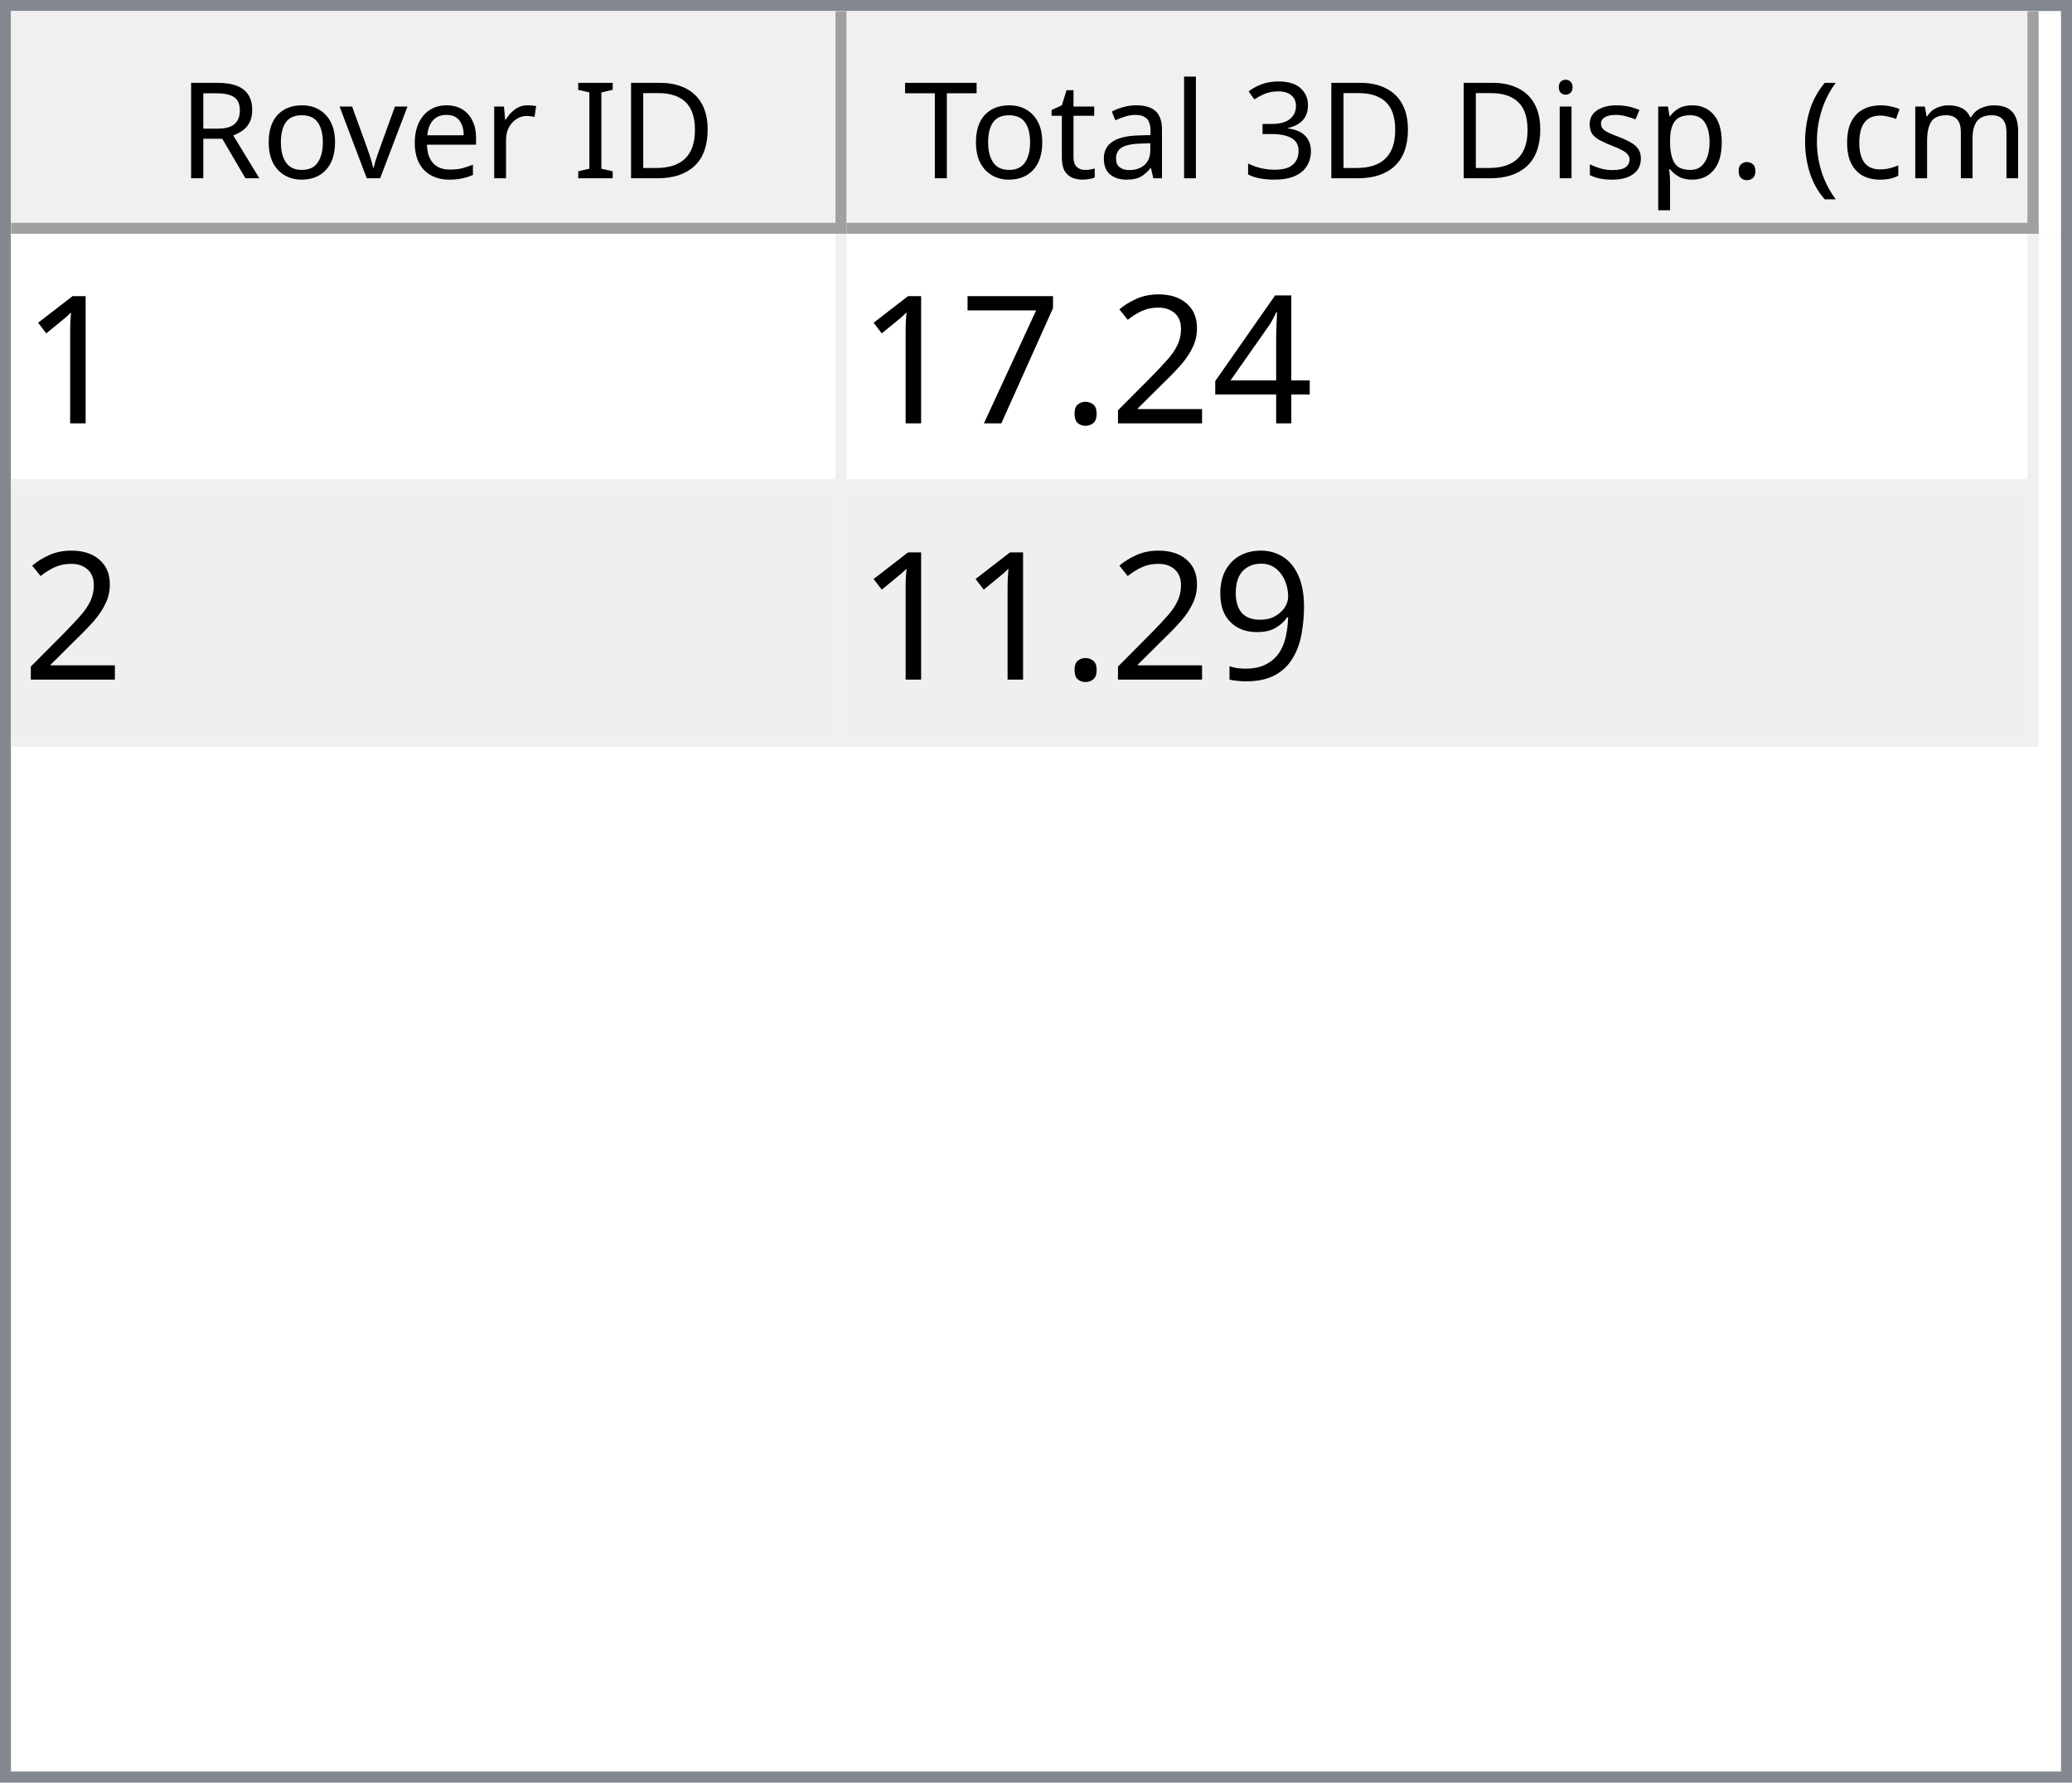
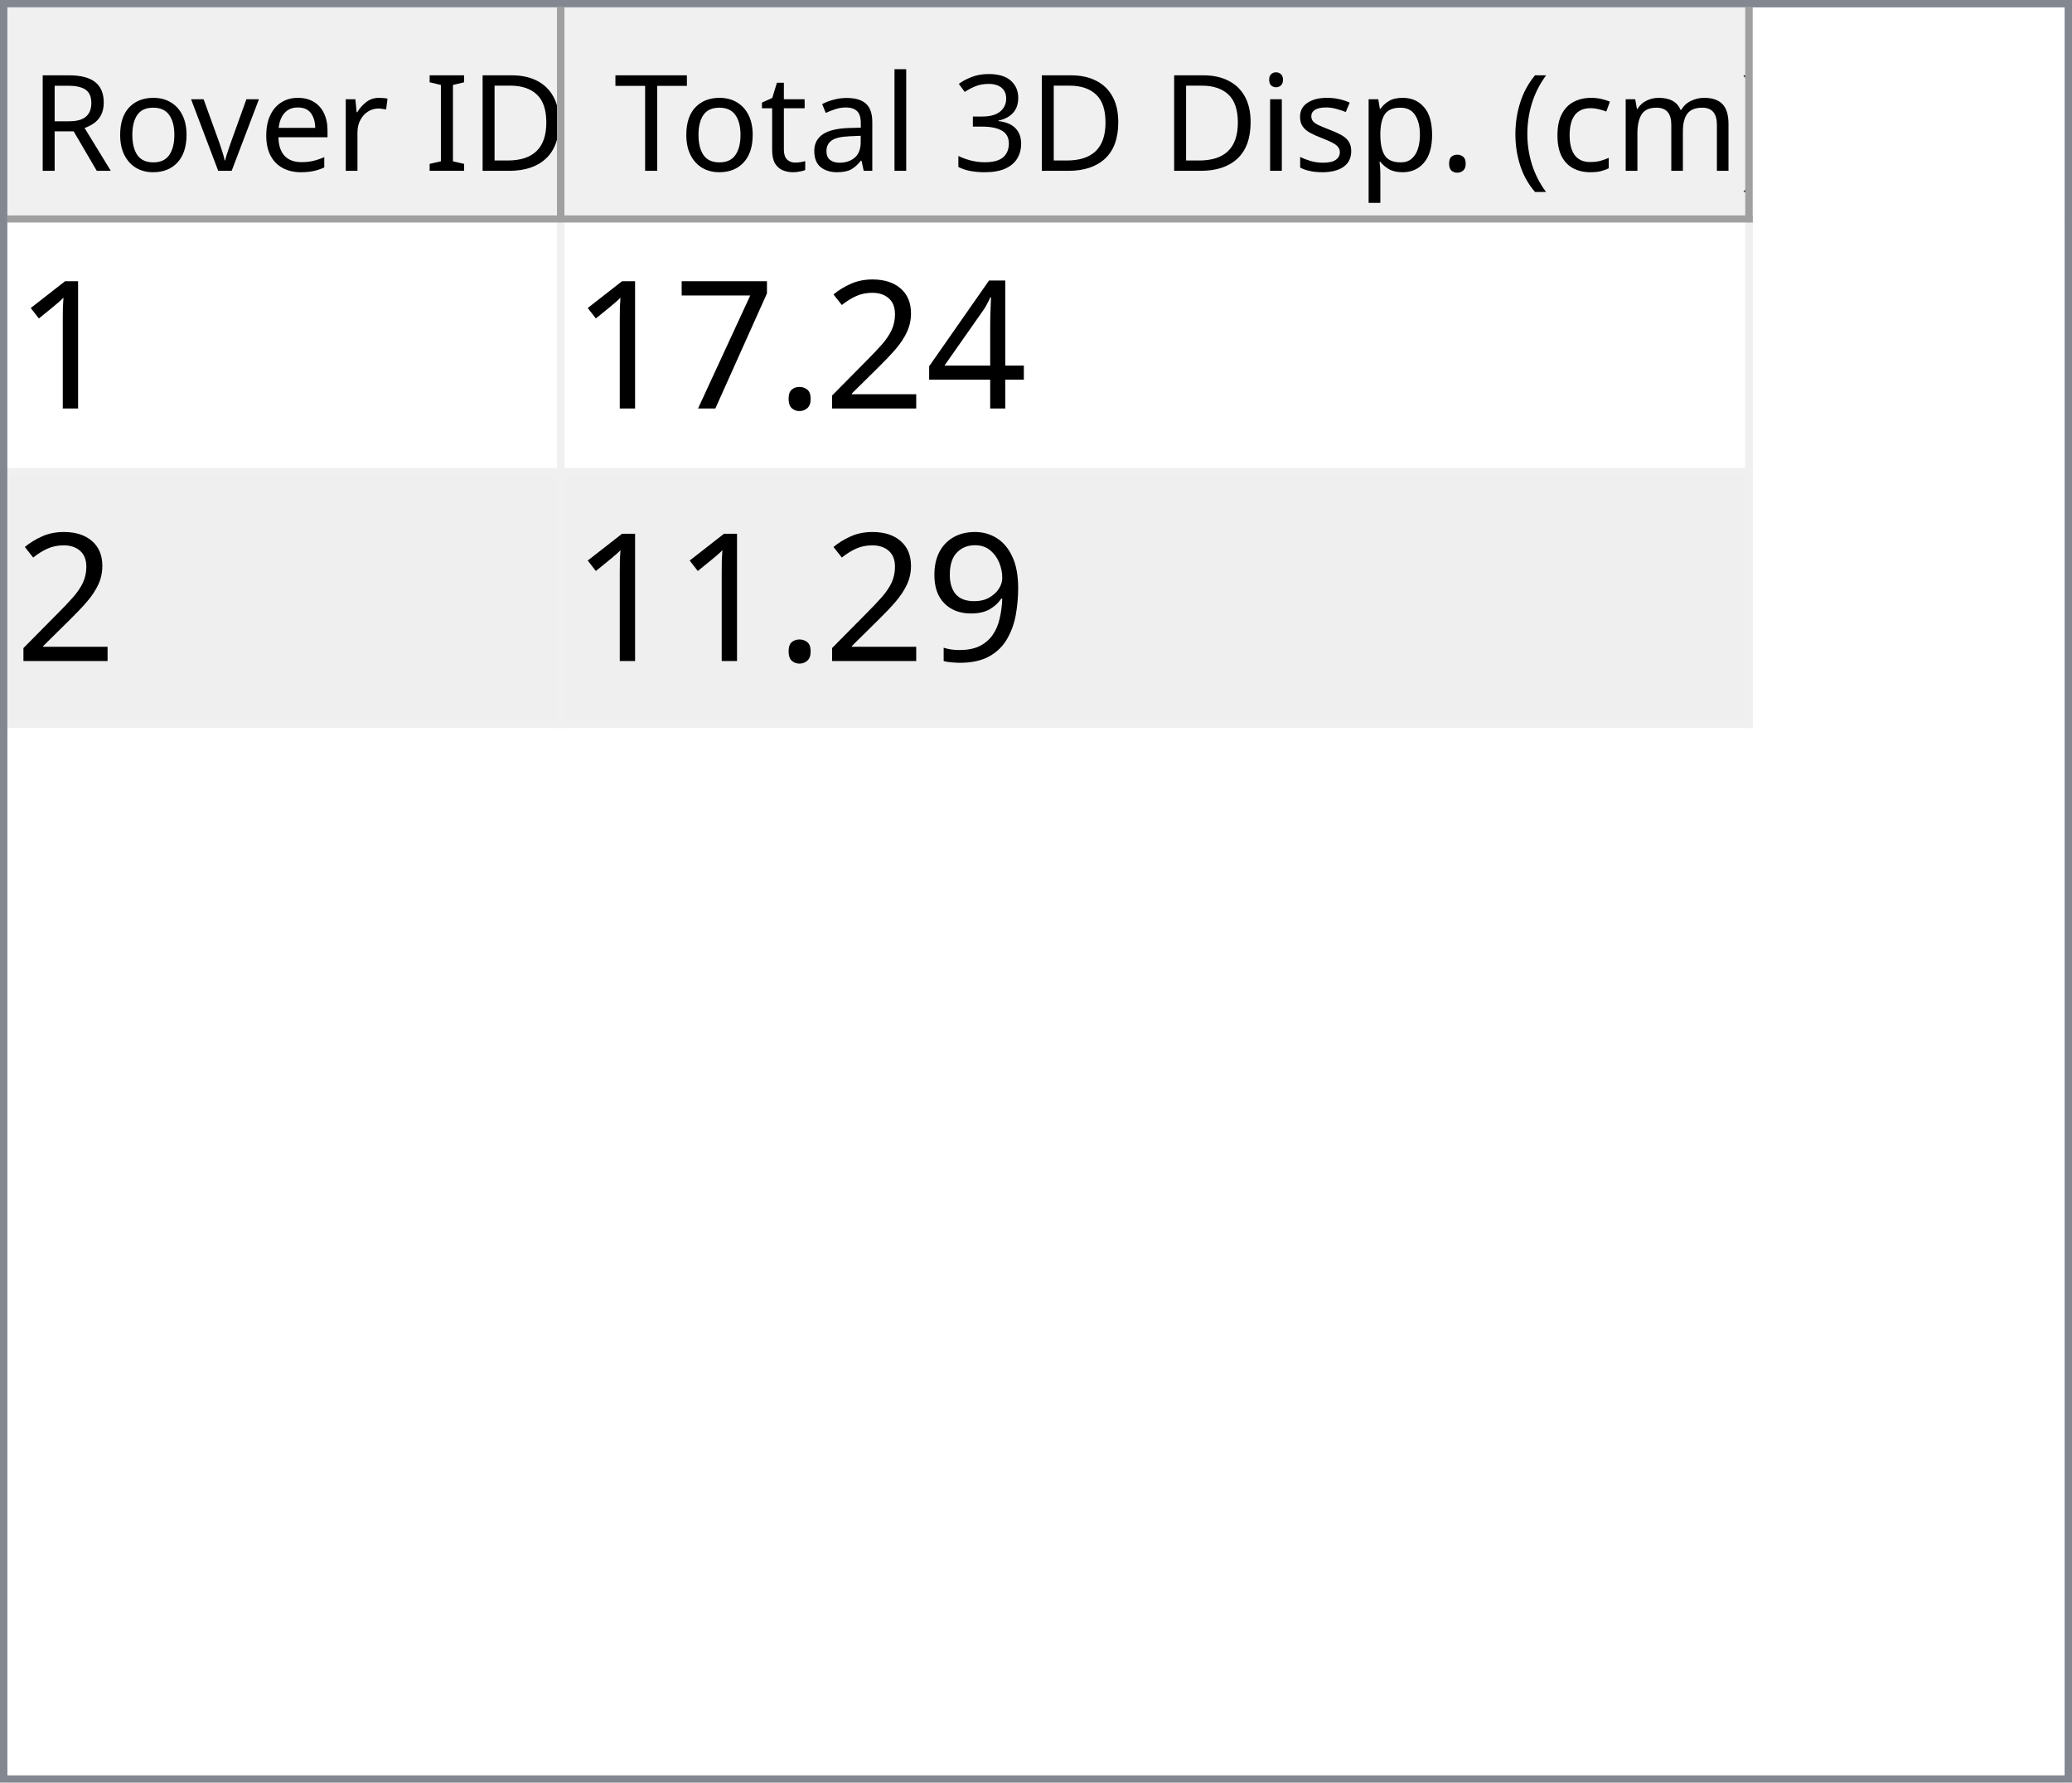
- <svg xmlns="http://www.w3.org/2000/svg" style="fill-opacity:1; color-rendering:auto; color-interpolation:auto; text-rendering:auto; stroke:black; stroke-linecap:square; stroke-miterlimit:10; shape-rendering:auto; stroke-opacity:1; fill:black; stroke-dasharray:none; font-weight:normal; stroke-width:1; font-family:'Dialog'; font-style:normal; stroke-linejoin:miter; font-size:12px; stroke-dashoffset:0; image-rendering:auto;" width="186" height="160">
+ <svg xmlns="http://www.w3.org/2000/svg" style="fill-opacity:1; color-rendering:auto; color-interpolation:auto; text-rendering:auto; stroke:black; stroke-linecap:square; stroke-miterlimit:10; shape-rendering:auto; stroke-opacity:1; fill:black; stroke-dasharray:none; font-weight:normal; stroke-width:1; font-family:'Dialog'; font-style:normal; stroke-linejoin:miter; font-size:12px; stroke-dashoffset:0; image-rendering:auto;" width="279" height="240">
  <defs id="genericDefs" />
  <g>
    <defs id="defs1">
      <clipPath clipPathUnits="userSpaceOnUse" id="clipPath1">
-         <path d="M0 0 L186 0 L186 160 L0 160 L0 0 Z" />
+         <path d="M0 0 L279 0 L279 240 L0 240 L0 0 Z" />
      </clipPath>
      <clipPath clipPathUnits="userSpaceOnUse" id="clipPath2">
-         <path d="M0 0 L0 160 L186 160 L186 0 Z" />
+         <path d="M0 0 L0 240 L279 240 L279 0 Z" />
      </clipPath>
      <clipPath clipPathUnits="userSpaceOnUse" id="clipPath3">
-         <path d="M0 0 L0 20 L184 20 L184 0 Z" />
+         <path d="M0 0 L0 29 L277 29 L277 0 Z" />
      </clipPath>
      <clipPath clipPathUnits="userSpaceOnUse" id="clipPath4">
-         <path d="M0 0 L0 20 L75 20 L75 0 Z" />
+         <path d="M0 0 L0 29 L75 29 L75 0 Z" />
      </clipPath>
      <clipPath clipPathUnits="userSpaceOnUse" id="clipPath5">
-         <path d="M1 1 L1 19 L74 19 L74 1 Z" />
+         <path d="M1 1 L1 28 L74 28 L74 1 Z" />
      </clipPath>
      <clipPath clipPathUnits="userSpaceOnUse" id="clipPath6">
-         <path d="M0 0 L0 18 L73 18 L73 0 Z" />
+         <path d="M0 0 L0 27 L73 27 L73 0 Z" />
      </clipPath>
      <clipPath clipPathUnits="userSpaceOnUse" id="clipPath7">
-         <path d="M-0.5 -0.5 L-0.5 19.5 L74.5 19.5 L74.5 -0.5 Z" />
+         <path d="M-0.5 -0.5 L-0.5 28.5 L74.5 28.5 L74.5 -0.5 Z" />
      </clipPath>
      <clipPath clipPathUnits="userSpaceOnUse" id="clipPath8">
-         <path d="M0 0 L0 20 L107 20 L107 0 Z" />
+         <path d="M0 0 L0 29 L160 29 L160 0 Z" />
      </clipPath>
      <clipPath clipPathUnits="userSpaceOnUse" id="clipPath9">
-         <path d="M1 1 L1 19 L106 19 L106 1 Z" />
+         <path d="M1 1 L1 28 L159 28 L159 1 Z" />
      </clipPath>
      <clipPath clipPathUnits="userSpaceOnUse" id="clipPath10">
-         <path d="M0 0 L0 18 L105 18 L105 0 Z" />
+         <path d="M0 0 L0 27 L158 27 L158 0 Z" />
      </clipPath>
      <clipPath clipPathUnits="userSpaceOnUse" id="clipPath11">
-         <path d="M-0.5 -0.5 L-0.5 19.5 L106.5 19.5 L106.5 -0.5 Z" />
+         <path d="M-0.5 -0.5 L-0.5 28.5 L159.5 28.5 L159.5 -0.5 Z" />
      </clipPath>
      <clipPath clipPathUnits="userSpaceOnUse" id="clipPath12">
-         <path d="M0 0 L0 138 L184 138 L184 0 Z" />
+         <path d="M0 0 L0 209 L277 209 L277 0 Z" />
      </clipPath>
      <clipPath clipPathUnits="userSpaceOnUse" id="clipPath13">
-         <path d="M0 0 L0 46 L182 46 L182 0 Z" />
+         <path d="M0 0 L0 68 L235 68 L235 0 Z" />
      </clipPath>
      <clipPath clipPathUnits="userSpaceOnUse" id="clipPath14">
-         <path d="M-0.5 -0.5 L-0.5 45.5 L181.5 45.5 L181.5 -0.5 Z" />
+         <path d="M-0.5 -0.5 L-0.5 67.5 L234.5 67.5 L234.5 -0.5 Z" />
      </clipPath>
      <clipPath clipPathUnits="userSpaceOnUse" id="clipPath15">
-         <path d="M0 0 L0 22 L74 22 L74 0 Z" />
+         <path d="M0 0 L0 33 L74 33 L74 0 Z" />
      </clipPath>
      <clipPath clipPathUnits="userSpaceOnUse" id="clipPath16">
-         <path d="M0 0 L0 22 L106 22 L106 0 Z" />
+         <path d="M0 0 L0 33 L159 33 L159 0 Z" />
      </clipPath>
      <font horiz-adv-x="64.551" id="font1">
        <font-face ascent="107.91" descent="25.098" units-per-em="100" style="font-style:normal; font-family:Segoe UI; font-weight:normal;" />
        <missing-glyph horiz-adv-x="64.551" d="M8.109 0 L8.109 68.266 L56.453 68.266 L56.453 0 L8.109 0 ZM15.328 7.234 L49.219 7.234 L49.219 61.031 L15.328 61.031 L15.328 7.234 Z" />
        <glyph unicode="D" horiz-adv-x="70.117" d="M9.188 0 L9.188 70.016 L28.516 70.016 Q65.531 70.016 65.531 35.891 Q65.531 19.672 55.25 9.836 Q44.969 0 27.734 0 L9.188 0 ZM17.391 62.594 L17.391 7.422 L27.828 7.422 Q41.609 7.422 49.273 14.797 Q56.938 22.172 56.938 35.688 Q56.938 62.594 28.328 62.594 L17.391 62.594 Z" />
        <glyph unicode="I" horiz-adv-x="26.611" d="M17.391 0 L9.188 0 L9.188 70.016 L17.391 70.016 L17.391 0 Z" />
        <glyph unicode=" " horiz-adv-x="27.393" d="" />
        <glyph unicode="r" horiz-adv-x="34.766" d="M34.188 41.891 Q32.078 43.5 28.125 43.5 Q23 43.5 19.555 38.672 Q16.109 33.844 16.109 25.484 L16.109 0 L8.109 0 L8.109 50 L16.109 50 L16.109 39.703 L16.312 39.703 Q18.016 44.969 21.531 47.922 Q25.047 50.875 29.391 50.875 Q32.516 50.875 34.188 50.203 L34.188 41.891 Z" />
        <glyph unicode="e" horiz-adv-x="52.295" d="M48.297 23 L12.984 23 Q13.188 14.656 17.484 10.109 Q21.781 5.562 29.297 5.562 Q37.75 5.562 44.828 11.141 L44.828 3.609 Q38.234 -1.172 27.391 -1.172 Q16.797 -1.172 10.742 5.641 Q4.688 12.453 4.688 24.812 Q4.688 36.469 11.305 43.82 Q17.922 51.172 27.734 51.172 Q37.547 51.172 42.922 44.828 Q48.297 38.484 48.297 27.203 L48.297 23 ZM40.094 29.781 Q40.047 36.719 36.75 40.578 Q33.453 44.438 27.594 44.438 Q21.922 44.438 17.969 40.383 Q14.016 36.328 13.094 29.781 L40.094 29.781 Z" />
        <glyph unicode="v" horiz-adv-x="47.9" d="M47.406 50 L27.484 0 L19.625 0 L0.688 50 L9.469 50 L22.172 13.672 Q23.578 9.672 23.922 6.688 L24.125 6.688 Q24.609 10.453 25.688 13.484 L38.969 50 L47.406 50 Z" />
        <glyph unicode="o" horiz-adv-x="58.594" d="M29 -1.172 Q17.922 -1.172 11.305 5.836 Q4.688 12.844 4.688 24.422 Q4.688 37.016 11.57 44.094 Q18.453 51.172 30.172 51.172 Q41.359 51.172 47.633 44.289 Q53.906 37.406 53.906 25.203 Q53.906 13.234 47.141 6.031 Q40.375 -1.172 29 -1.172 ZM29.594 44.438 Q21.875 44.438 17.383 39.188 Q12.891 33.938 12.891 24.703 Q12.891 15.828 17.43 10.695 Q21.969 5.562 29.594 5.562 Q37.359 5.562 41.531 10.594 Q45.703 15.625 45.703 24.906 Q45.703 34.281 41.531 39.359 Q37.359 44.438 29.594 44.438 Z" />
        <glyph unicode="R" horiz-adv-x="59.814" d="M59.375 0 L49.609 0 L37.891 19.625 Q36.281 22.359 34.766 24.289 Q33.25 26.219 31.664 27.438 Q30.078 28.656 28.25 29.219 Q26.422 29.781 24.125 29.781 L17.391 29.781 L17.391 0 L9.188 0 L9.188 70.016 L30.078 70.016 Q34.672 70.016 38.555 68.867 Q42.438 67.719 45.289 65.375 Q48.141 63.031 49.758 59.547 Q51.375 56.062 51.375 51.375 Q51.375 47.703 50.273 44.656 Q49.172 41.609 47.148 39.211 Q45.125 36.812 42.266 35.133 Q39.406 33.453 35.844 32.516 L35.844 32.328 Q37.594 31.547 38.891 30.547 Q40.188 29.547 41.359 28.18 Q42.531 26.812 43.68 25.078 Q44.828 23.344 46.234 21.047 L59.375 0 ZM17.391 62.594 L17.391 37.203 L28.516 37.203 Q31.594 37.203 34.203 38.133 Q36.812 39.062 38.719 40.797 Q40.625 42.531 41.703 45.047 Q42.781 47.562 42.781 50.688 Q42.781 56.297 39.141 59.445 Q35.5 62.594 28.609 62.594 L17.391 62.594 Z" />
        <glyph unicode=")" horiz-adv-x="30.176" d="M8.297 -15.922 L1.172 -15.922 Q16.406 2.344 16.406 26.812 Q16.406 51.469 1.078 70.016 L8.297 70.016 Q23.531 52.156 23.531 26.703 Q23.531 1.375 8.297 -15.922 Z" />
        <glyph unicode="m" horiz-adv-x="86.133" d="M79.109 0 L71.094 0 L71.094 28.719 Q71.094 37.016 68.531 40.727 Q65.969 44.438 59.906 44.438 Q54.781 44.438 51.195 39.75 Q47.609 35.062 47.609 28.516 L47.609 0 L39.594 0 L39.594 29.688 Q39.594 44.438 28.219 44.438 Q22.953 44.438 19.531 40.016 Q16.109 35.594 16.109 28.516 L16.109 0 L8.109 0 L8.109 50 L16.109 50 L16.109 42.094 L16.312 42.094 Q21.625 51.172 31.844 51.172 Q36.969 51.172 40.773 48.312 Q44.578 45.453 46 40.828 Q51.562 51.172 62.594 51.172 Q79.109 51.172 79.109 30.812 L79.109 0 Z" />
        <glyph unicode="c" horiz-adv-x="46.191" d="M42.188 2.297 Q36.422 -1.172 28.516 -1.172 Q17.828 -1.172 11.258 5.789 Q4.688 12.75 4.688 23.828 Q4.688 36.188 11.766 43.68 Q18.844 51.172 30.672 51.172 Q37.25 51.172 42.281 48.734 L42.281 40.531 Q36.719 44.438 30.375 44.438 Q22.703 44.438 17.797 38.945 Q12.891 33.453 12.891 24.516 Q12.891 15.719 17.508 10.641 Q22.125 5.562 29.891 5.562 Q36.422 5.562 42.188 9.906 L42.188 2.297 Z" />
        <glyph unicode="(" horiz-adv-x="30.176" d="M29.109 -15.922 L21.969 -15.922 Q6.844 1.375 6.844 26.703 Q6.844 52.156 21.969 70.016 L29.203 70.016 Q13.875 51.469 13.875 26.812 Q13.875 2.344 29.109 -15.922 Z" />
        <glyph unicode="." horiz-adv-x="21.68" d="M10.891 -1.078 Q8.641 -1.078 7.055 0.539 Q5.469 2.156 5.469 4.391 Q5.469 6.641 7.055 8.273 Q8.641 9.906 10.891 9.906 Q13.188 9.906 14.797 8.273 Q16.406 6.641 16.406 4.391 Q16.406 2.156 14.797 0.539 Q13.188 -1.078 10.891 -1.078 Z" />
        <glyph unicode="p" horiz-adv-x="58.789" d="M16.312 7.234 L16.109 7.234 L16.109 -23 L8.109 -23 L8.109 50 L16.109 50 L16.109 41.219 L16.312 41.219 Q22.219 51.172 33.594 51.172 Q43.266 51.172 48.688 44.461 Q54.109 37.75 54.109 26.469 Q54.109 13.922 48 6.375 Q41.891 -1.172 31.297 -1.172 Q21.578 -1.172 16.312 7.234 ZM16.109 27.391 L16.109 20.406 Q16.109 14.203 20.141 9.883 Q24.172 5.562 30.375 5.562 Q37.641 5.562 41.773 11.133 Q45.906 16.703 45.906 26.609 Q45.906 34.969 42.047 39.703 Q38.188 44.438 31.594 44.438 Q24.609 44.438 20.359 39.578 Q16.109 34.719 16.109 27.391 Z" />
        <glyph unicode="s" horiz-adv-x="42.432" d="M5.078 1.812 L5.078 10.406 Q11.625 5.562 19.484 5.562 Q30.031 5.562 30.031 12.594 Q30.031 14.594 29.125 15.992 Q28.219 17.391 26.68 18.461 Q25.141 19.531 23.07 20.383 Q21 21.234 18.609 22.172 Q15.281 23.484 12.766 24.828 Q10.25 26.172 8.57 27.859 Q6.891 29.547 6.031 31.695 Q5.172 33.844 5.172 36.719 Q5.172 40.234 6.789 42.945 Q8.406 45.656 11.086 47.484 Q13.766 49.312 17.211 50.242 Q20.656 51.172 24.312 51.172 Q30.812 51.172 35.938 48.922 L35.938 40.828 Q30.422 44.438 23.25 44.438 Q21 44.438 19.195 43.922 Q17.391 43.406 16.094 42.477 Q14.797 41.547 14.086 40.258 Q13.375 38.969 13.375 37.406 Q13.375 35.453 14.086 34.133 Q14.797 32.812 16.164 31.789 Q17.531 30.766 19.484 29.938 Q21.438 29.109 23.922 28.125 Q27.25 26.859 29.883 25.516 Q32.516 24.172 34.375 22.484 Q36.234 20.797 37.234 18.602 Q38.234 16.406 38.234 13.375 Q38.234 9.672 36.602 6.938 Q34.969 4.203 32.234 2.398 Q29.5 0.594 25.93 -0.289 Q22.359 -1.172 18.453 -1.172 Q10.75 -1.172 5.078 1.812 Z" />
        <glyph unicode="i" horiz-adv-x="24.219" d="M12.203 62.703 Q10.062 62.703 8.547 64.164 Q7.031 65.625 7.031 67.875 Q7.031 70.125 8.547 71.609 Q10.062 73.094 12.203 73.094 Q14.406 73.094 15.945 71.609 Q17.484 70.125 17.484 67.875 Q17.484 65.719 15.945 64.211 Q14.406 62.703 12.203 62.703 ZM16.109 0 L8.109 0 L8.109 50 L16.109 50 L16.109 0 Z" />
        <glyph unicode="3" horiz-adv-x="53.906" d="M46.531 19.828 Q46.531 15.094 44.75 11.211 Q42.969 7.328 39.719 4.57 Q36.469 1.812 31.93 0.297 Q27.391 -1.219 21.922 -1.219 Q11.922 -1.219 6 2.594 L6 11.188 Q13.094 5.609 22.219 5.609 Q25.875 5.609 28.828 6.539 Q31.781 7.469 33.906 9.227 Q36.031 10.984 37.18 13.477 Q38.328 15.969 38.328 19.094 Q38.328 32.812 18.797 32.812 L12.984 32.812 L12.984 39.594 L18.5 39.594 Q35.797 39.594 35.797 52.484 Q35.797 64.406 22.609 64.406 Q15.188 64.406 8.688 59.422 L8.688 67.188 Q15.375 71.188 24.609 71.188 Q29 71.188 32.57 69.969 Q36.141 68.75 38.68 66.555 Q41.219 64.359 42.609 61.281 Q44 58.203 44 54.5 Q44 40.672 30.031 36.719 L30.031 36.531 Q33.594 36.141 36.625 34.797 Q39.656 33.453 41.852 31.305 Q44.047 29.156 45.289 26.25 Q46.531 23.344 46.531 19.828 Z" />
        <glyph unicode="l" horiz-adv-x="24.219" d="M16.109 0 L8.109 0 L8.109 74.031 L16.109 74.031 L16.109 0 Z" />
        <glyph unicode="a" horiz-adv-x="50.879" d="M43.891 0 L35.891 0 L35.891 7.812 L35.688 7.812 Q30.469 -1.172 20.312 -1.172 Q12.844 -1.172 8.617 2.781 Q4.391 6.734 4.391 13.281 Q4.391 27.297 20.906 29.594 L35.891 31.688 Q35.891 44.438 25.594 44.438 Q16.547 44.438 9.281 38.281 L9.281 46.484 Q16.656 51.172 26.266 51.172 Q43.891 51.172 43.891 32.516 L43.891 0 ZM35.891 25.297 L23.828 23.641 Q18.266 22.859 15.43 20.875 Q12.594 18.891 12.594 13.875 Q12.594 10.203 15.211 7.883 Q17.828 5.562 22.172 5.562 Q28.125 5.562 32.008 9.742 Q35.891 13.922 35.891 20.312 L35.891 25.297 Z" />
        <glyph unicode="t" horiz-adv-x="33.887" d="M31.297 0.484 Q28.469 -1.078 23.828 -1.078 Q10.688 -1.078 10.688 13.578 L10.688 43.172 L2.094 43.172 L2.094 50 L10.688 50 L10.688 62.203 L18.703 64.797 L18.703 50 L31.297 50 L31.297 43.172 L18.703 43.172 L18.703 14.984 Q18.703 9.969 20.414 7.82 Q22.125 5.672 26.078 5.672 Q29.109 5.672 31.297 7.328 L31.297 0.484 Z" />
        <glyph unicode="T" horiz-adv-x="52.393" d="M50.594 62.594 L30.375 62.594 L30.375 0 L22.172 0 L22.172 62.594 L2 62.594 L2 70.016 L50.594 70.016 L50.594 62.594 Z" />
      </font>
      <font horiz-adv-x="75.0" id="font2">
        <font-face ascent="100.537" descent="21.973" units-per-em="100" style="font-style:normal; font-family:sans-serif; font-weight:normal;" />
        <missing-glyph horiz-adv-x="75.0" d="M12.5 0 L12.5 62.5 L62.5 62.5 L62.5 0 L12.5 0 ZM14.062 1.562 L60.938 1.562 L60.938 60.938 L14.062 60.938 L14.062 1.562 Z" />
        <glyph unicode="1" horiz-adv-x="55.615" d="M37.25 0 L28.469 0 L28.469 56 Q25.297 52.984 20.141 49.953 Q14.984 46.922 10.891 45.406 L10.891 53.906 Q18.266 57.375 23.781 62.305 Q29.297 67.234 31.594 71.875 L37.25 71.875 L37.25 0 Z" />
        <glyph unicode="4" horiz-adv-x="55.615" d="M32.328 0 L32.328 17.141 L1.266 17.141 L1.266 25.203 L33.938 71.578 L41.109 71.578 L41.109 25.203 L50.781 25.203 L50.781 17.141 L41.109 17.141 L41.109 0 L32.328 0 ZM32.328 25.203 L32.328 57.469 L9.906 25.203 L32.328 25.203 Z" />
        <glyph unicode="2" horiz-adv-x="55.615" d="M50.344 8.453 L50.344 0 L3.031 0 Q2.938 3.172 4.047 6.109 Q5.859 10.938 9.836 15.625 Q13.812 20.312 21.344 26.469 Q33.016 36.031 37.117 41.625 Q41.219 47.219 41.219 52.203 Q41.219 57.422 37.477 61.008 Q33.734 64.594 27.734 64.594 Q21.391 64.594 17.578 60.789 Q13.766 56.984 13.719 50.25 L4.688 51.172 Q5.609 61.281 11.664 66.578 Q17.719 71.875 27.938 71.875 Q38.234 71.875 44.242 66.164 Q50.25 60.453 50.25 52 Q50.25 47.703 48.492 43.555 Q46.734 39.406 42.656 34.812 Q38.578 30.219 29.109 22.219 Q21.188 15.578 18.945 13.211 Q16.703 10.844 15.234 8.453 L50.344 8.453 Z" />
        <glyph unicode="." horiz-adv-x="27.783" d="M9.078 0 L9.078 10.016 L19.094 10.016 L19.094 0 L9.078 0 Z" />
        <glyph unicode="7" horiz-adv-x="55.615" d="M4.734 62.203 L4.734 70.656 L51.078 70.656 L51.078 63.812 Q44.234 56.547 37.523 44.484 Q30.812 32.422 27.156 19.672 Q24.516 10.688 23.781 0 L14.75 0 Q14.891 8.453 18.062 20.414 Q21.234 32.375 27.172 43.484 Q33.109 54.594 39.797 62.203 L4.734 62.203 Z" />
        <glyph unicode="9" horiz-adv-x="55.615" d="M5.469 16.547 L13.922 17.328 Q14.984 11.375 18.016 8.688 Q21.047 6 25.781 6 Q29.828 6 32.883 7.859 Q35.938 9.719 37.891 12.82 Q39.844 15.922 41.164 21.195 Q42.484 26.469 42.484 31.938 Q42.484 32.516 42.438 33.688 Q39.797 29.5 35.234 26.883 Q30.672 24.266 25.344 24.266 Q16.453 24.266 10.305 30.711 Q4.156 37.156 4.156 47.703 Q4.156 58.594 10.578 65.234 Q17 71.875 26.656 71.875 Q33.641 71.875 39.43 68.117 Q45.219 64.359 48.219 57.398 Q51.219 50.438 51.219 37.25 Q51.219 23.531 48.242 15.406 Q45.266 7.281 39.383 3.031 Q33.5 -1.219 25.594 -1.219 Q17.188 -1.219 11.867 3.445 Q6.547 8.109 5.469 16.547 ZM41.453 48.141 Q41.453 55.719 37.43 60.156 Q33.406 64.594 27.734 64.594 Q21.875 64.594 17.531 59.812 Q13.188 55.031 13.188 47.406 Q13.188 40.578 17.312 36.305 Q21.438 32.031 27.484 32.031 Q33.594 32.031 37.523 36.305 Q41.453 40.578 41.453 48.141 Z" />
      </font>
    </defs>
    <g style="fill:white; stroke:white;">
-       <rect x="0" y="0" width="186" style="clip-path:url(#clipPath1); stroke:none;" height="160" />
+       <rect x="0" y="0" width="279" style="clip-path:url(#clipPath1); stroke:none;" height="240" />
    </g>
    <g style="fill:white; text-rendering:optimizeSpeed; color-rendering:optimizeSpeed; image-rendering:optimizeSpeed; shape-rendering:crispEdges; stroke:white; color-interpolation:sRGB;">
-       <rect x="0" width="186" height="160" y="0" style="stroke:none;" />
-       <path style="stroke:none;" d="M0 160 L186 160 L186 0 L0 0 Z" />
+       <rect x="0" width="279" height="240" y="0" style="stroke:none;" />
+       <path style="stroke:none;" d="M0 240 L279 240 L279 0 L0 0 Z" />
    </g>
-     <g style="fill:rgb(240,240,240); font-family:'Segoe UI'; stroke:rgb(240,240,240);">
-       <rect x="0" y="0" width="186" style="clip-path:url(#clipPath2); stroke:none;" height="160" />
+     <g style="fill:rgb(240,240,240); font-size:18px; font-family:'Segoe UI'; stroke:rgb(240,240,240);">
+       <rect x="0" y="0" width="279" style="clip-path:url(#clipPath2); stroke:none;" height="240" />
    </g>
-     <g style="fill:rgb(130,135,144); font-family:'Segoe UI'; stroke:rgb(130,135,144);">
-       <path d="M0 0 L186 0 L186 160 L0 160 L0 0 ZM1 1 L185 1 L185 159 L1 159 L1 1 Z" style="fill-rule:evenodd; clip-path:url(#clipPath2); stroke:none;" />
+     <g style="fill:rgb(130,135,144); font-size:18px; font-family:'Segoe UI'; stroke:rgb(130,135,144);">
+       <path d="M0 0 L279 0 L279 240 L0 240 L0 0 ZM1 1 L278 1 L278 239 L1 239 L1 1 Z" style="fill-rule:evenodd; clip-path:url(#clipPath2); stroke:none;" />
    </g>
-     <g style="fill:white; font-family:'Segoe UI'; stroke:white;" transform="translate(1,1)">
-       <rect x="0" y="0" width="184" style="clip-path:url(#clipPath3); stroke:none;" height="20" />
+     <g style="fill:white; font-size:18px; font-family:'Segoe UI'; stroke:white;" transform="translate(1,1)">
+       <rect x="0" y="0" width="277" style="clip-path:url(#clipPath3); stroke:none;" height="29" />
    </g>
-     <g style="fill:rgb(240,240,240); font-family:'Segoe UI'; stroke:rgb(240,240,240);" transform="translate(1,1)">
-       <rect x="0" y="0" width="75" style="clip-path:url(#clipPath4); stroke:none;" height="20" />
+     <g style="fill:rgb(240,240,240); font-size:18px; font-family:'Segoe UI'; stroke:rgb(240,240,240);" transform="translate(1,1)">
+       <rect x="0" y="0" width="75" style="clip-path:url(#clipPath4); stroke:none;" height="29" />
    </g>
-     <g style="font-family:'Segoe UI';" transform="translate(2,2)">
-       <text x="14" xml:space="preserve" y="14" style="clip-path:url(#clipPath6); stroke:none;">Rover ID</text>
+     <g style="font-family:'Segoe UI'; font-size:18px;" transform="translate(2,2)">
+       <text x="2" xml:space="preserve" y="21" style="clip-path:url(#clipPath6); stroke:none;">Rover ID</text>
    </g>
-     <g style="fill:rgb(160,160,160); font-family:'Segoe UI'; stroke:rgb(160,160,160); stroke-linejoin:bevel;" transform="translate(1.5,1.5)">
-       <line x1="74" x2="74" y1="0" style="fill:none; clip-path:url(#clipPath7);" y2="19" />
+     <g transform="translate(1.5,1.5)" style="fill:rgb(160,160,160); font-size:18px; font-family:'Segoe UI'; stroke:rgb(160,160,160); stroke-linejoin:bevel;">
+       <line x1="74" x2="74" y1="0" style="fill:none; clip-path:url(#clipPath7);" y2="28" />
    </g>
-     <g style="fill:rgb(160,160,160); font-family:'Segoe UI'; stroke:rgb(160,160,160); stroke-linejoin:bevel;" transform="matrix(1,0,0,1,1,1) translate(0.5,0.5)">
-       <line x1="0" x2="74" y1="19" style="fill:none; clip-path:url(#clipPath7);" y2="19" />
+     <g transform="matrix(1,0,0,1,1,1) translate(0.5,0.5)" style="fill:rgb(160,160,160); font-size:18px; font-family:'Segoe UI'; stroke:rgb(160,160,160); stroke-linejoin:bevel;">
+       <line x1="0" x2="74" y1="28" style="fill:none; clip-path:url(#clipPath7);" y2="28" />
    </g>
-     <g style="fill:rgb(240,240,240); font-family:'Segoe UI'; stroke:rgb(240,240,240);" transform="translate(76,1)">
-       <rect x="0" y="0" width="107" style="clip-path:url(#clipPath8); stroke:none;" height="20" />
+     <g style="fill:rgb(240,240,240); font-size:18px; font-family:'Segoe UI'; stroke:rgb(240,240,240);" transform="translate(76,1)">
+       <rect x="0" y="0" width="160" style="clip-path:url(#clipPath8); stroke:none;" height="29" />
    </g>
-     <g style="font-family:'Segoe UI';" transform="translate(77,2)">
-       <text x="1" xml:space="preserve" y="14" style="clip-path:url(#clipPath10); stroke:none;"> Total 3D Disp. (cm)</text>
+     <g style="font-family:'Segoe UI'; font-size:18px;" transform="translate(77,2)">
+       <text x="1" xml:space="preserve" y="21" style="clip-path:url(#clipPath10); stroke:none;"> Total 3D Disp. (cm)</text>
    </g>
-     <g style="fill:rgb(160,160,160); font-family:'Segoe UI'; stroke:rgb(160,160,160); stroke-linejoin:bevel;" transform="translate(76.5,1.5)">
-       <line x1="106" x2="106" y1="0" style="fill:none; clip-path:url(#clipPath11);" y2="19" />
+     <g transform="translate(76.5,1.5)" style="fill:rgb(160,160,160); font-size:18px; font-family:'Segoe UI'; stroke:rgb(160,160,160); stroke-linejoin:bevel;">
+       <line x1="159" x2="159" y1="0" style="fill:none; clip-path:url(#clipPath11);" y2="28" />
    </g>
-     <g style="fill:rgb(160,160,160); font-family:'Segoe UI'; stroke:rgb(160,160,160); stroke-linejoin:bevel;" transform="matrix(1,0,0,1,76,1) translate(0.5,0.5)">
-       <line x1="0" x2="106" y1="19" style="fill:none; clip-path:url(#clipPath11);" y2="19" />
+     <g transform="matrix(1,0,0,1,76,1) translate(0.5,0.5)" style="fill:rgb(160,160,160); font-size:18px; font-family:'Segoe UI'; stroke:rgb(160,160,160); stroke-linejoin:bevel;">
+       <line x1="0" x2="159" y1="28" style="fill:none; clip-path:url(#clipPath11);" y2="28" />
    </g>
-     <g style="fill:white; font-family:'Segoe UI'; stroke:white;" transform="translate(1,21)">
-       <rect x="0" y="0" width="184" style="clip-path:url(#clipPath12); stroke:none;" height="138" />
+     <g style="fill:white; font-size:18px; font-family:'Segoe UI'; stroke:white;" transform="translate(1,30)">
+       <rect x="0" y="0" width="277" style="clip-path:url(#clipPath12); stroke:none;" height="209" />
    </g>
-     <g style="fill:rgb(240,240,240); font-size:16px; font-family:sans-serif; stroke:rgb(240,240,240);" transform="translate(1,21)">
-       <rect x="0" y="0" width="182" style="clip-path:url(#clipPath13); stroke:none;" height="46" />
-       <line transform="translate(0.5,0.5)" x1="0" x2="181" y1="22" style="clip-path:url(#clipPath14); fill:none; stroke-linejoin:bevel;" y2="22" />
+     <g style="fill:rgb(240,240,240); font-size:24px; font-family:sans-serif; stroke:rgb(240,240,240);" transform="translate(1,30)">
+       <rect x="0" y="0" width="235" style="clip-path:url(#clipPath13); stroke:none;" height="68" />
+       <line transform="translate(0.5,0.5)" x1="0" x2="234" y1="33" style="clip-path:url(#clipPath14); fill:none; stroke-linejoin:bevel;" y2="33" />
    </g>
-     <g transform="matrix(1,0,0,1,1,21) translate(0.5,0.5)" style="fill:rgb(240,240,240); font-size:16px; font-family:sans-serif; stroke:rgb(240,240,240); stroke-linejoin:bevel;">
-       <line x1="0" x2="181" y1="45" style="fill:none; clip-path:url(#clipPath14);" y2="45" />
+     <g transform="matrix(1,0,0,1,1,30) translate(0.5,0.5)" style="fill:rgb(240,240,240); font-size:24px; font-family:sans-serif; stroke:rgb(240,240,240); stroke-linejoin:bevel;">
+       <line x1="0" x2="234" y1="67" style="fill:none; clip-path:url(#clipPath14);" y2="67" />
    </g>
-     <g transform="matrix(1,0,0,1,1,21) translate(0.5,0.5)" style="fill:rgb(240,240,240); font-size:16px; font-family:sans-serif; stroke:rgb(240,240,240); stroke-linejoin:bevel;">
-       <line x1="74" x2="74" y1="0" style="fill:none; clip-path:url(#clipPath14);" y2="45" />
+     <g transform="matrix(1,0,0,1,1,30) translate(0.5,0.5)" style="fill:rgb(240,240,240); font-size:24px; font-family:sans-serif; stroke:rgb(240,240,240); stroke-linejoin:bevel;">
+       <line x1="74" x2="74" y1="0" style="fill:none; clip-path:url(#clipPath14);" y2="67" />
    </g>
-     <g transform="matrix(1,0,0,1,1,21) translate(0.5,0.5)" style="fill:rgb(240,240,240); font-size:16px; font-family:sans-serif; stroke:rgb(240,240,240); stroke-linejoin:bevel;">
-       <line x1="181" x2="181" y1="0" style="fill:none; clip-path:url(#clipPath14);" y2="45" />
+     <g transform="matrix(1,0,0,1,1,30) translate(0.5,0.5)" style="fill:rgb(240,240,240); font-size:24px; font-family:sans-serif; stroke:rgb(240,240,240); stroke-linejoin:bevel;">
+       <line x1="234" x2="234" y1="0" style="fill:none; clip-path:url(#clipPath14);" y2="67" />
    </g>
-     <g style="fill:white; font-size:16px; font-family:sans-serif; stroke:white;" transform="matrix(1,0,0,1,1,21)">
-       <rect x="0" y="0" width="74" style="clip-path:url(#clipPath15); stroke:none;" height="22" />
-       <text x="1" y="17" style="fill:black; clip-path:url(#clipPath15); stroke:none;" xml:space="preserve">1</text>
+     <g style="fill:white; font-size:24px; font-family:sans-serif; stroke:white;" transform="matrix(1,0,0,1,1,30)">
+       <rect x="0" y="0" width="74" style="clip-path:url(#clipPath15); stroke:none;" height="33" />
+       <text x="1" y="25" style="fill:black; clip-path:url(#clipPath15); stroke:none;" xml:space="preserve">1</text>
    </g>
-     <g style="fill:white; font-size:16px; font-family:sans-serif; stroke:white;" transform="matrix(1,0,0,1,1,21) translate(75,0)">
-       <rect x="0" y="0" width="106" style="clip-path:url(#clipPath16); stroke:none;" height="22" />
-       <text x="1" y="17" style="fill:black; clip-path:url(#clipPath16); stroke:none;" xml:space="preserve">17.24</text>
+     <g style="fill:white; font-size:24px; font-family:sans-serif; stroke:white;" transform="matrix(1,0,0,1,1,30) translate(75,0)">
+       <rect x="0" y="0" width="159" style="clip-path:url(#clipPath16); stroke:none;" height="33" />
+       <text x="1" y="25" style="fill:black; clip-path:url(#clipPath16); stroke:none;" xml:space="preserve">17.24</text>
    </g>
-     <g style="fill:rgb(239,239,239); font-size:16px; font-family:sans-serif; stroke:rgb(239,239,239);" transform="matrix(1,0,0,1,1,21) translate(0,23)">
-       <rect x="0" y="0" width="74" style="clip-path:url(#clipPath15); stroke:none;" height="22" />
-       <text x="1" y="17" style="fill:black; clip-path:url(#clipPath15); stroke:none;" xml:space="preserve">2</text>
+     <g style="fill:rgb(239,239,239); font-size:24px; font-family:sans-serif; stroke:rgb(239,239,239);" transform="matrix(1,0,0,1,1,30) translate(0,34)">
+       <rect x="0" y="0" width="74" style="clip-path:url(#clipPath15); stroke:none;" height="33" />
+       <text x="1" y="25" style="fill:black; clip-path:url(#clipPath15); stroke:none;" xml:space="preserve">2</text>
    </g>
-     <g style="fill:rgb(239,239,239); font-size:16px; font-family:sans-serif; stroke:rgb(239,239,239);" transform="matrix(1,0,0,1,1,21) translate(75,23)">
-       <rect x="0" y="0" width="106" style="clip-path:url(#clipPath16); stroke:none;" height="22" />
-       <text x="1" y="17" style="fill:black; clip-path:url(#clipPath16); stroke:none;" xml:space="preserve">11.29</text>
+     <g style="fill:rgb(239,239,239); font-size:24px; font-family:sans-serif; stroke:rgb(239,239,239);" transform="matrix(1,0,0,1,1,30) translate(75,34)">
+       <rect x="0" y="0" width="159" style="clip-path:url(#clipPath16); stroke:none;" height="33" />
+       <text x="1" y="25" style="fill:black; clip-path:url(#clipPath16); stroke:none;" xml:space="preserve">11.29</text>
    </g>
  </g>
</svg>
